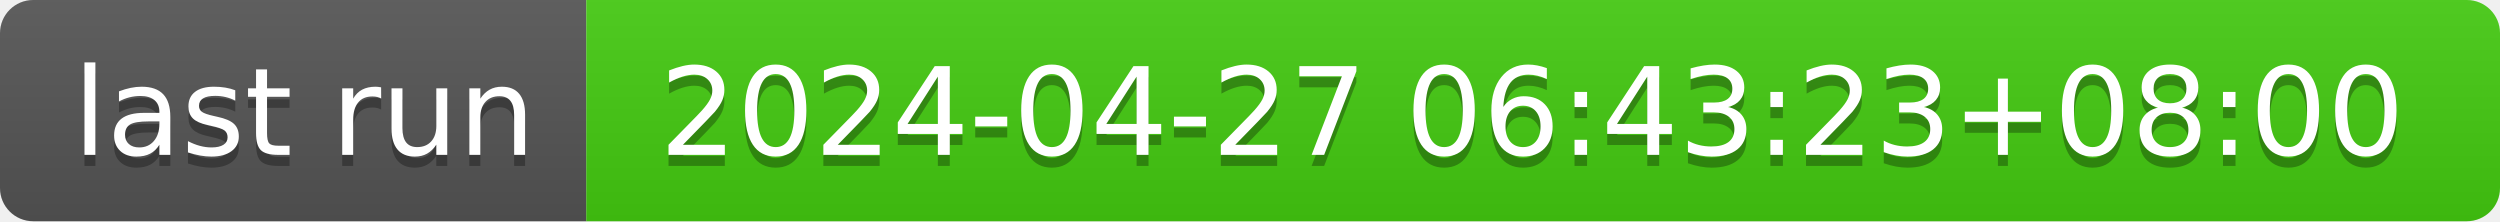
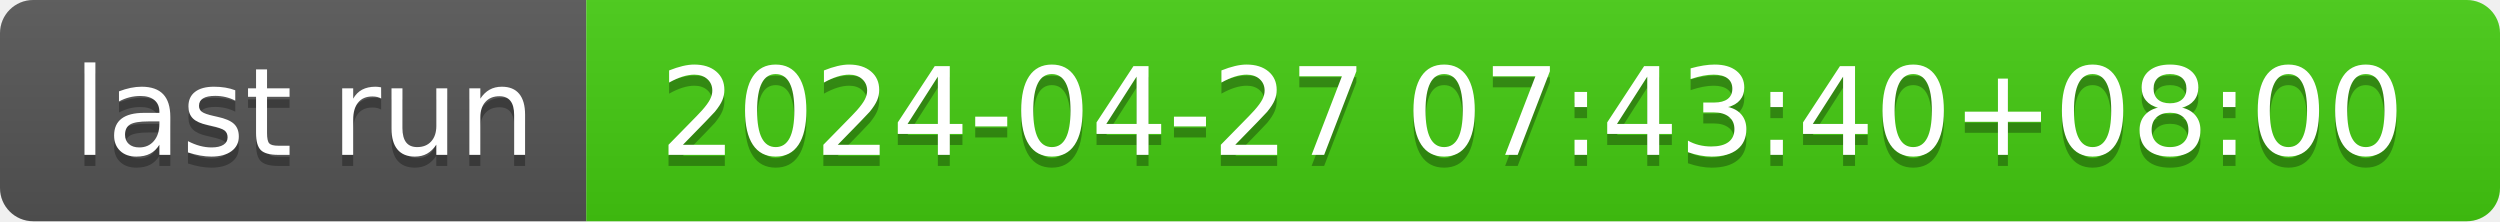
- <svg xmlns="http://www.w3.org/2000/svg" width="226" height="20" role="img" aria-label="last run: 2024-04-27 06:43:23+08:00">
+ <svg xmlns="http://www.w3.org/2000/svg" width="226" height="20" role="img" aria-label="last run: 2024-04-27 07:43:40+08:00">
  <linearGradient id="s" x2="0" y2="100%">
    <stop offset="0" stop-color="#bbb" stop-opacity=".1" />
    <stop offset="1" stop-opacity=".1" />
  </linearGradient>
  <clipPath id="r">
    <rect width="226" height="20" rx="3" fill="#fff" />
  </clipPath>
  <g clip-path="url(#r)">
    <rect width="53" height="20" fill="#555" />
    <rect x="53" width="173" height="20" fill="#4c1" />
    <rect width="226" height="20" fill="url(#s)" />
  </g>
  <g fill="#fff" text-anchor="middle" font-family="Verdana,Geneva,DejaVu Sans,sans-serif" text-rendering="geometricPrecision" font-size="110">
    <text aria-hidden="true" x="275" y="150" fill="#010101" fill-opacity=".3" transform="scale(.1)" textLength="430">last run</text>
    <text x="275" y="140" transform="scale(.1)" fill="#fff" textLength="430">last run</text>
-     <text aria-hidden="true" x="1385" y="150" fill="#010101" fill-opacity=".3" transform="scale(.1)" textLength="1630">2024-04-27 06:43:23+08:00</text>
-     <text x="1385" y="140" transform="scale(.1)" fill="#fff" textLength="1630">2024-04-27 06:43:23+08:00</text>
+     <text aria-hidden="true" x="1385" y="150" fill="#010101" fill-opacity=".3" transform="scale(.1)" textLength="1630">2024-04-27 07:43:40+08:00</text>
+     <text x="1385" y="140" transform="scale(.1)" fill="#fff" textLength="1630">2024-04-27 07:43:40+08:00</text>
  </g>
</svg>
